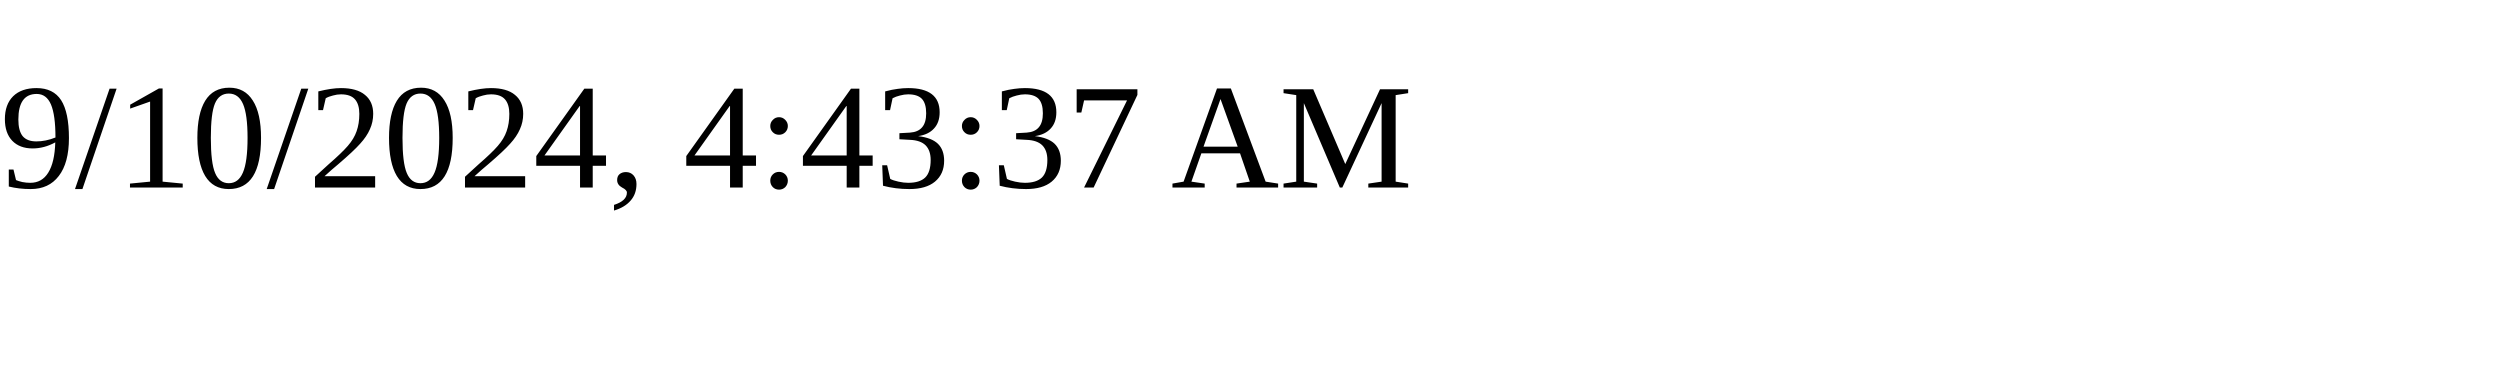
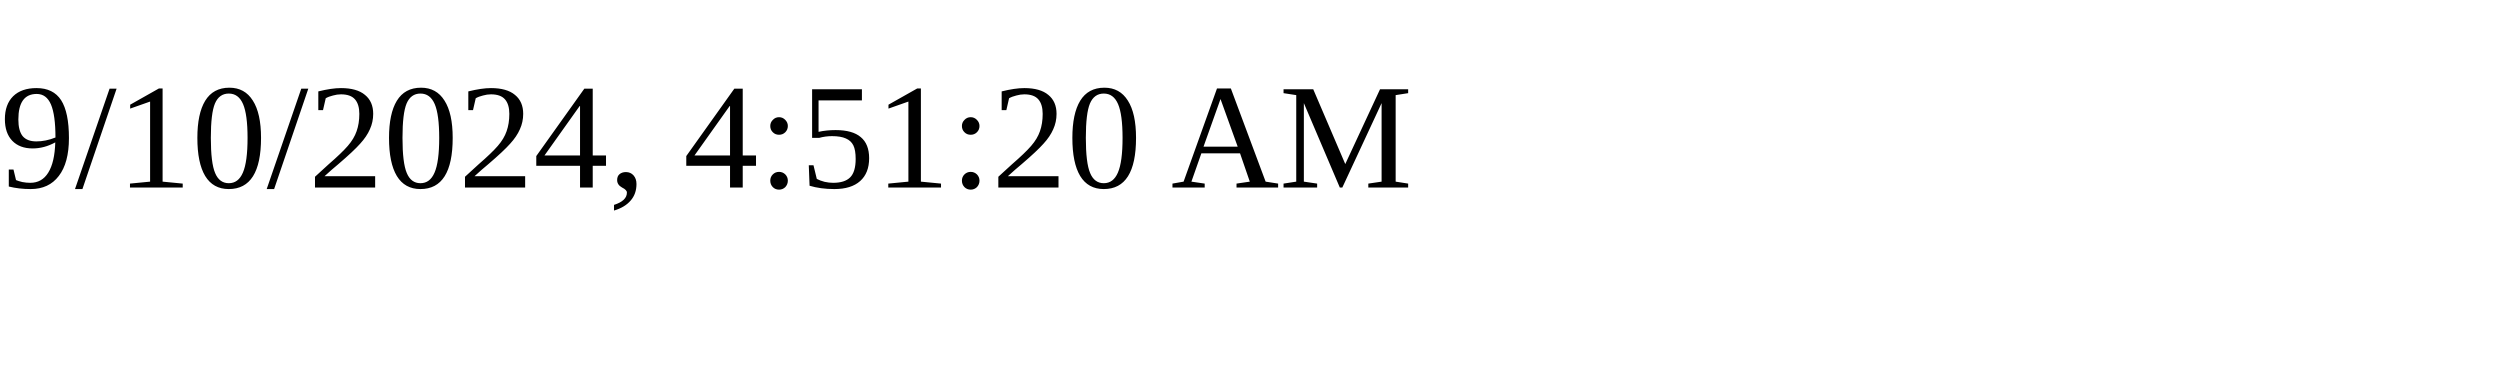
<svg xmlns="http://www.w3.org/2000/svg" height="30" width="200">
-   <text x="0" y="15">9/10/2024, 4:43:37 AM</text>
+   <text x="0" y="15">9/10/2024, 4:51:20 AM</text>
</svg>
